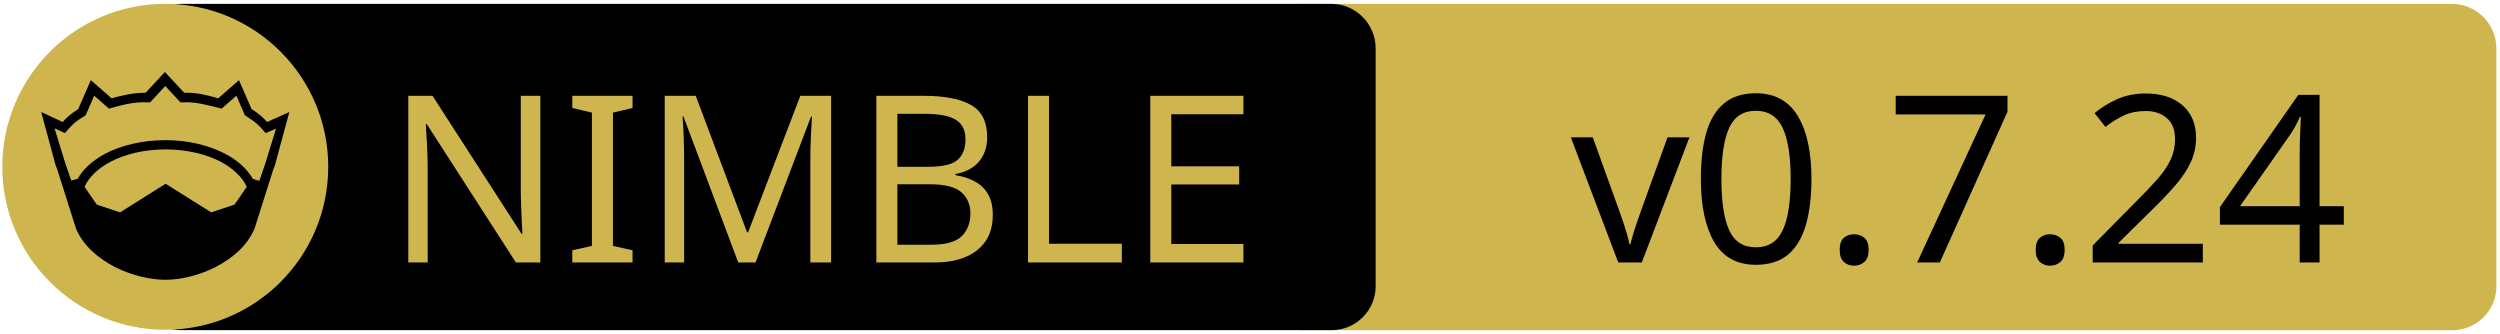
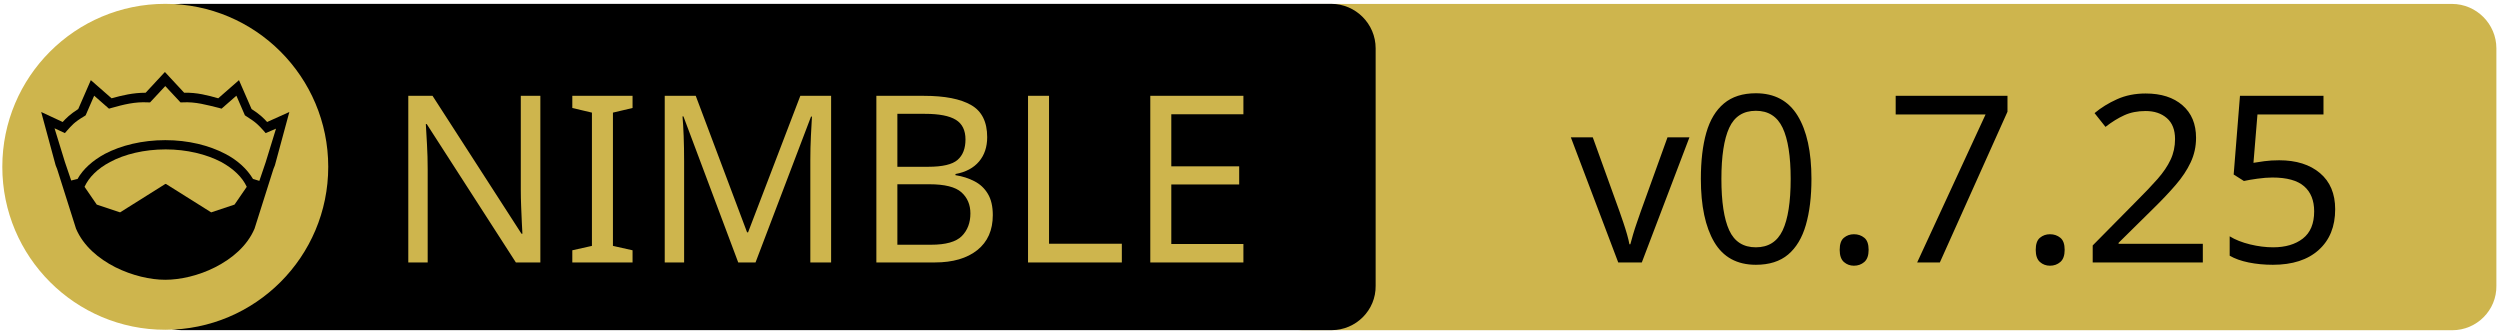
<svg xmlns="http://www.w3.org/2000/svg" xmlns:xlink="http://www.w3.org/1999/xlink" width="675" height="90" xml:space="preserve" version="1.1">
  <a xlink:href="https://github.com/mratsim/Arraymancer">
    <g>
      <path fill="#CEB54D" id="svg_15" d="m662.123,89.159l-310.5,0c-6.6,0 -12,-5.4 -12,-12l0,-64.1c0,-6.6 5.4,-12 12,-12l310.4,0c6.6,0 12,5.4 12,12l0,64.1c0.1,6.6 -5.3,12 -11.9,12z" />
      <path id="svg_1" d="m359.524,89.139l-310.5,0c-6.6,0 -12,-5.4 -12,-12l0,-64.1c0,-6.6 5.4,-12 12,-12l310.4,0c6.6,0 12,5.4 12,12l0,64.1c0.1,6.6 -5.3,12 -11.9,12z" />
      <rect id="svg_2" fill="none" height="45.9" width="315.3" class="st0" y="24.539" x="60.224" />
      <circle id="svg_4" fill="#CEB54D" r="44" cy="45.039" cx="44.624" class="st1" />
      <g id="XMLID_4_">
        <path id="svg_5" d="m78.124,30.239l-3.9,14.4l-0.4,1l-5.1,16.1c0,0 0,0 0,0c-2,4.7 -6.1,8.1 -10.6,10.4c-4.5,2.3 -9.5,3.4 -13.5,3.4c-4,0 -8.9,-1.1 -13.5,-3.4c-4.5,-2.3 -8.6,-5.7 -10.6,-10.4c0,0 0,0 0,0l-5.1,-16.1l-0.4,-1l-3.9,-14.4l5.8,2.7c0.9,-1 2,-2.1 4.2,-3.5l3.4,-7.8l5.6,4.9c2.9,-0.8 5.8,-1.5 9.2,-1.5l5.2,-5.6l5.2,5.6c3.4,-0.1 6.4,0.7 9.2,1.5l5.6,-4.9l3.4,7.8c2.2,1.4 3.3,2.5 4.2,3.5l6,-2.7z" />
        <g id="XMLID_6_">
          <g id="svg_6">
            <path id="svg_7" fill="#CEB54D" d="m66.624,50.439l-3.3,4.8l-6.3,2.1l-12.1,-7.6c-0.1,-0.1 -0.3,-0.1 -0.4,0l-12.1,7.6l-6.3,-2.1l-3.3,-4.8c1.2,-2.6 3.5,-4.9 6.9,-6.7c3.9,-2.1 9.2,-3.4 15,-3.4c5.7,0 11,1.3 15,3.4c3.3,1.8 5.7,4.1 6.9,6.7z" class="st1" />
          </g>
          <g id="svg_8" />
        </g>
        <g id="XMLID_5_">
          <g id="svg_9">
            <path id="svg_10" fill="#CEB54D" d="m74.524,34.739l-2.8,9.1l-1.7,5l-1.6,-0.5c0,0 -0.1,0 -0.1,0c-1.6,-2.7 -4.2,-5.1 -7.5,-6.8c-4.4,-2.3 -10,-3.7 -16.2,-3.7c-6.2,0 -11.9,1.4 -16.3,3.7c-3.3,1.8 -5.9,4.1 -7.4,6.8c0,0 -0.1,0 -0.1,0l-1.6,0.4l-1.7,-5l-2.8,-9.1l2.8,1.3l0.6,-0.7c1.2,-1.3 1.8,-2.2 4.7,-3.9l0.3,-0.2l2.3,-5.3l4,3.5l0.7,-0.2c3.2,-0.9 6.3,-1.7 9.8,-1.5l0.6,0l4.1,-4.4l4.1,4.4l0.6,0c3.5,-0.2 6.5,0.7 9.8,1.5l0.7,0.2l4,-3.5l2.3,5.3l0.3,0.2c2.9,1.8 3.5,2.6 4.7,3.9l0.6,0.7l2.8,-1.2z" class="st1" />
          </g>
          <g id="svg_11" />
        </g>
      </g>
      <text x="-442" y="-350.021" id="svg_16" font-size="63px" font-family="'PT Sans Caption', 'Tahoma', 'Helvetica Neue Medium', 'PT Sans', sans-serif" fill="#CEB54D" class="st1 st2 st3" transform="matrix(1 0 0 1 546.13 420.879)">NIMBLE</text>
-       <text x="-122.0" y="-350.012" id="svg_17" font-size="63.012px" font-family="'PT Sans Caption', 'Tahoma', 'Helvetica Neue Medium', 'PT Sans', sans-serif" fill="#000000" class="st1 st2 st3" transform="matrix(1 0 0 1 546.13 420.879)">v0.7.24</text>
+       <text x="-122.0" y="-350.012" id="svg_17" font-size="63.012px" font-family="'PT Sans Caption', 'Tahoma', 'Helvetica Neue Medium', 'PT Sans', sans-serif" fill="#000000" class="st1 st2 st3" transform="matrix(1 0 0 1 546.13 420.879)">v0.7.25</text>
    </g>
  </a>
</svg>
